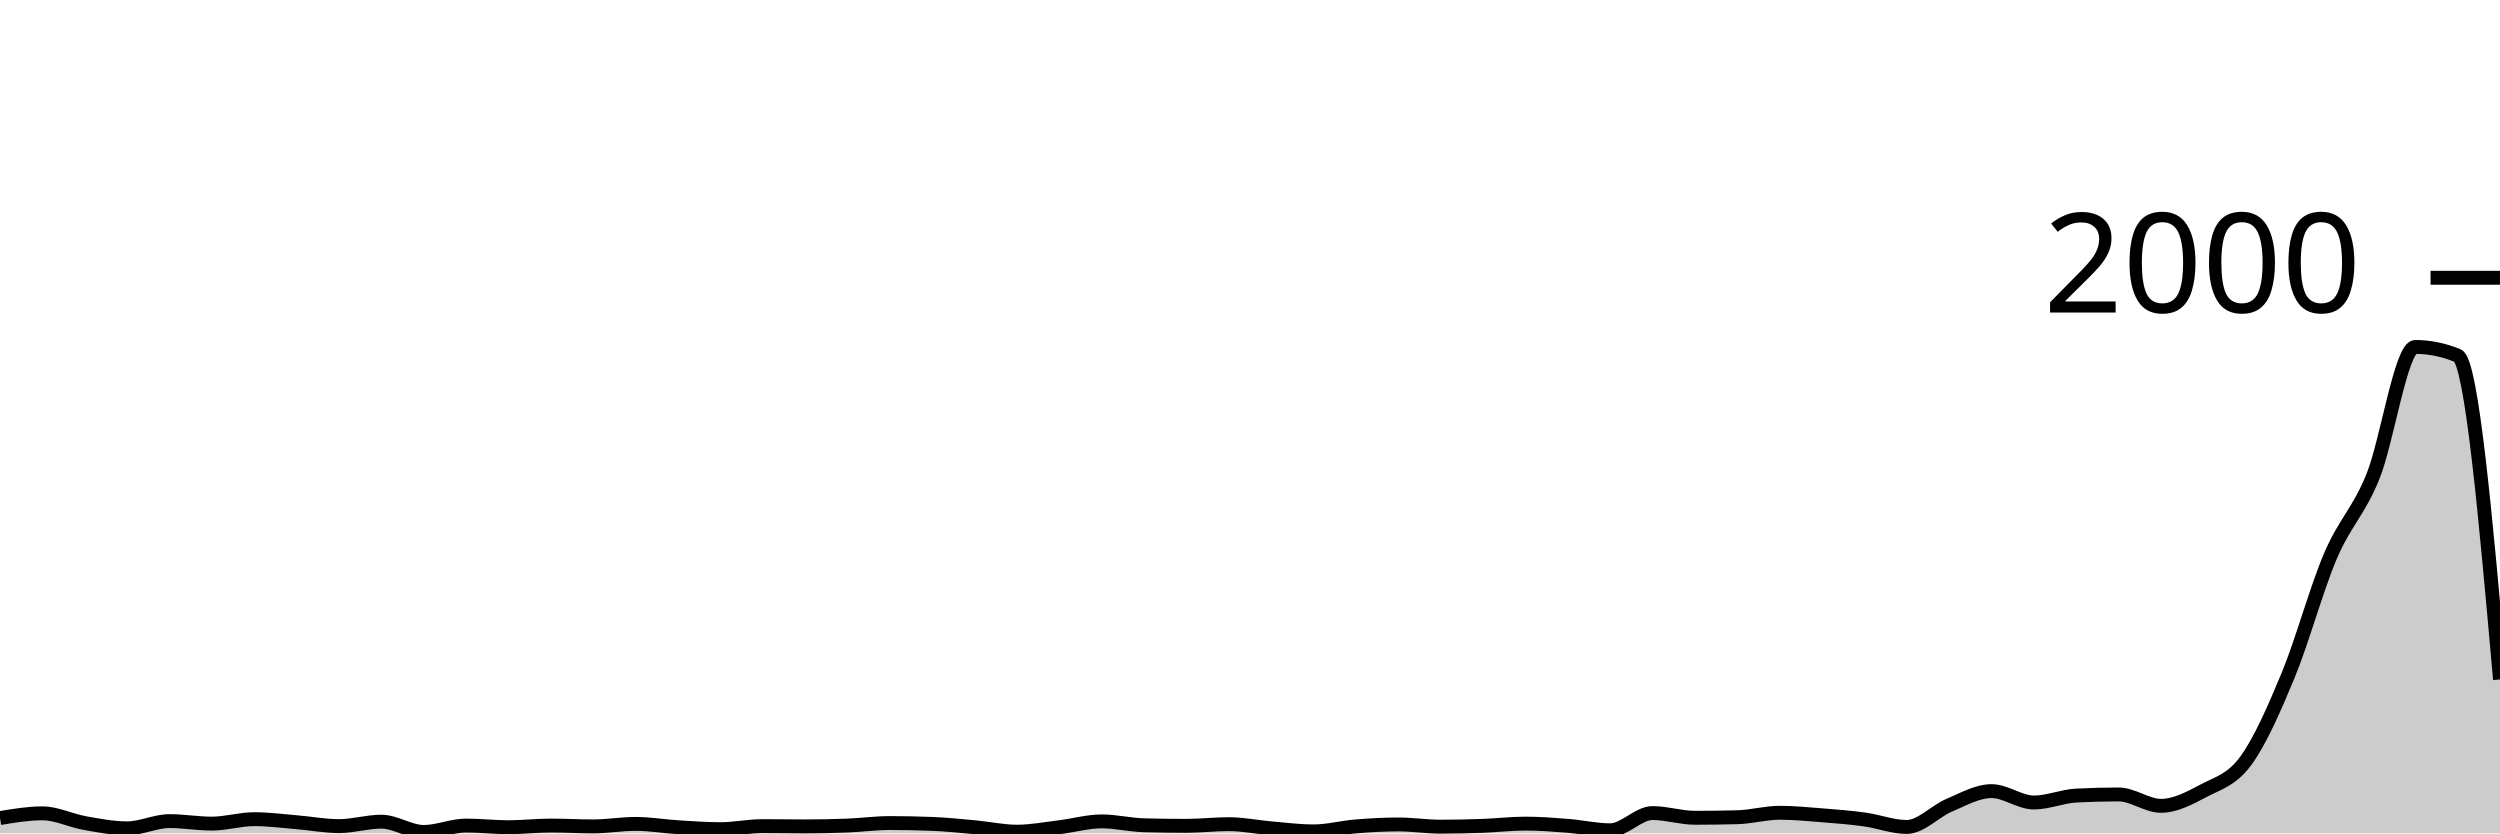
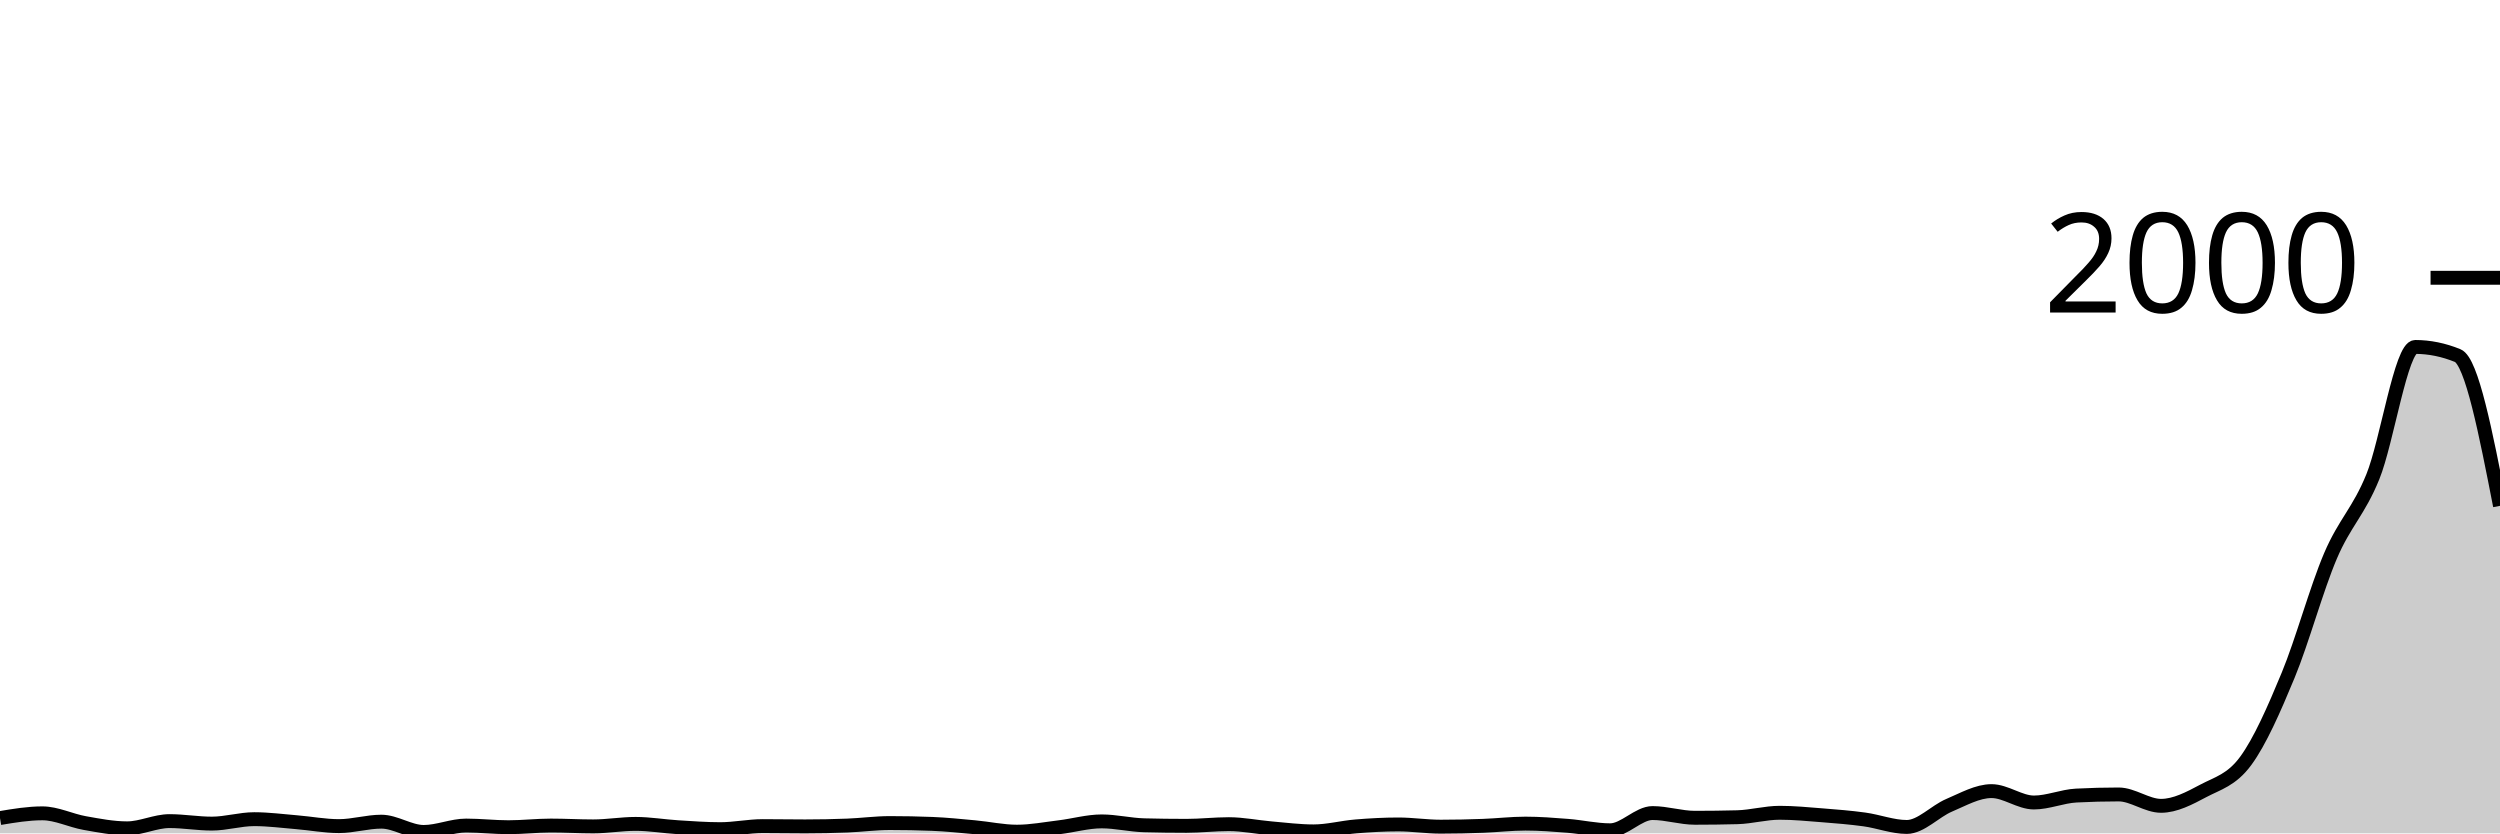
<svg xmlns="http://www.w3.org/2000/svg" viewBox="0 0 180 60">
  <g transform="translate(0,20)">
-     <path class="area" fill="rgba(0, 0, 0, 0.2)" d="M0,38.9C1.017,38.73,2.034,38.56,3.051,38.56C4.068,38.56,5.085,39.08,6.102,39.26C7.119,39.44,8.136,39.64,9.153,39.64C10.169,39.64,11.186,39.12,12.203,39.12C13.22,39.12,14.237,39.3,15.254,39.3C16.271,39.3,17.288,38.98,18.305,38.98C19.322,38.98,20.339,39.117,21.356,39.2C22.373,39.283,23.39,39.48,24.407,39.48C25.424,39.48,26.441,39.16,27.458,39.16C28.475,39.16,29.492,39.9,30.508,39.9C31.525,39.9,32.542,39.44,33.559,39.44C34.576,39.44,35.593,39.56,36.61,39.56C37.627,39.56,38.644,39.44,39.661,39.44C40.678,39.44,41.695,39.5,42.712,39.5C43.729,39.5,44.746,39.32,45.763,39.32C46.78,39.32,47.797,39.497,48.814,39.56C49.831,39.623,50.847,39.7,51.864,39.7C52.881,39.7,53.898,39.48,54.915,39.48C55.932,39.48,56.949,39.5,57.966,39.5C58.983,39.5,60,39.48,61.017,39.44C62.034,39.4,63.051,39.26,64.068,39.26C65.085,39.26,66.102,39.28,67.119,39.32C68.136,39.36,69.153,39.467,70.169,39.56C71.186,39.653,72.203,39.88,73.22,39.88C74.237,39.88,75.254,39.683,76.271,39.56C77.288,39.437,78.305,39.14,79.322,39.14C80.339,39.14,81.356,39.393,82.373,39.42C83.39,39.447,84.407,39.46,85.424,39.46C86.441,39.46,87.458,39.34,88.475,39.34C89.492,39.34,90.508,39.553,91.525,39.64C92.542,39.727,93.559,39.86,94.576,39.86C95.593,39.86,96.61,39.583,97.627,39.5C98.644,39.417,99.661,39.36,100.678,39.36C101.695,39.36,102.712,39.52,103.729,39.52C104.746,39.52,105.763,39.497,106.78,39.46C107.797,39.423,108.814,39.3,109.831,39.3C110.847,39.3,111.864,39.38,112.881,39.46C113.898,39.54,114.915,39.78,115.932,39.78C116.949,39.78,117.966,38.54,118.983,38.54C120,38.54,121.017,38.88,122.034,38.88C123.051,38.88,124.068,38.867,125.085,38.84C126.102,38.813,127.119,38.52,128.136,38.52C129.153,38.52,130.169,38.62,131.186,38.7C132.203,38.78,133.22,38.86,134.237,39C135.254,39.14,136.271,39.54,137.288,39.54C138.305,39.54,139.322,38.41,140.339,37.98C141.356,37.55,142.373,36.96,143.39,36.96C144.407,36.96,145.424,37.78,146.441,37.78C147.458,37.78,148.475,37.333,149.492,37.28C150.508,37.227,151.525,37.2,152.542,37.2C153.559,37.2,154.576,38.02,155.593,38.02C156.61,38.02,157.627,37.48,158.644,36.94C159.661,36.4,160.678,36.167,161.695,34.78C162.712,33.393,163.729,31.08,164.746,28.62C165.763,26.16,166.78,22.403,167.797,20.02C168.814,17.637,169.831,16.827,170.847,14.32C171.864,11.813,172.881,4.98,173.898,4.98C174.915,4.98,175.932,5.187,176.949,5.6C177.966,6.013,178.983,17.467,180,28.92L180,40C178.983,40,177.966,40,176.949,40C175.932,40,174.915,40,173.898,40C172.881,40,171.864,40,170.847,40C169.831,40,168.814,40,167.797,40C166.78,40,165.763,40,164.746,40C163.729,40,162.712,40,161.695,40C160.678,40,159.661,40,158.644,40C157.627,40,156.61,40,155.593,40C154.576,40,153.559,40,152.542,40C151.525,40,150.508,40,149.492,40C148.475,40,147.458,40,146.441,40C145.424,40,144.407,40,143.39,40C142.373,40,141.356,40,140.339,40C139.322,40,138.305,40,137.288,40C136.271,40,135.254,40,134.237,40C133.22,40,132.203,40,131.186,40C130.169,40,129.153,40,128.136,40C127.119,40,126.102,40,125.085,40C124.068,40,123.051,40,122.034,40C121.017,40,120,40,118.983,40C117.966,40,116.949,40,115.932,40C114.915,40,113.898,40,112.881,40C111.864,40,110.847,40,109.831,40C108.814,40,107.797,40,106.78,40C105.763,40,104.746,40,103.729,40C102.712,40,101.695,40,100.678,40C99.661,40,98.644,40,97.627,40C96.61,40,95.593,40,94.576,40C93.559,40,92.542,40,91.525,40C90.508,40,89.492,40,88.475,40C87.458,40,86.441,40,85.424,40C84.407,40,83.39,40,82.373,40C81.356,40,80.339,40,79.322,40C78.305,40,77.288,40,76.271,40C75.254,40,74.237,40,73.22,40C72.203,40,71.186,40,70.169,40C69.153,40,68.136,40,67.119,40C66.102,40,65.085,40,64.068,40C63.051,40,62.034,40,61.017,40C60,40,58.983,40,57.966,40C56.949,40,55.932,40,54.915,40C53.898,40,52.881,40,51.864,40C50.847,40,49.831,40,48.814,40C47.797,40,46.78,40,45.763,40C44.746,40,43.729,40,42.712,40C41.695,40,40.678,40,39.661,40C38.644,40,37.627,40,36.61,40C35.593,40,34.576,40,33.559,40C32.542,40,31.525,40,30.508,40C29.492,40,28.475,40,27.458,40C26.441,40,25.424,40,24.407,40C23.39,40,22.373,40,21.356,40C20.339,40,19.322,40,18.305,40C17.288,40,16.271,40,15.254,40C14.237,40,13.22,40,12.203,40C11.186,40,10.169,40,9.153,40C8.136,40,7.119,40,6.102,40C5.085,40,4.068,40,3.051,40C2.034,40,1.017,40,0,40Z" />
-     <path class="line" stroke="black" fill="none" d="M0,38.9C1.017,38.73,2.034,38.56,3.051,38.56C4.068,38.56,5.085,39.08,6.102,39.26C7.119,39.44,8.136,39.64,9.153,39.64C10.169,39.64,11.186,39.12,12.203,39.12C13.22,39.12,14.237,39.3,15.254,39.3C16.271,39.3,17.288,38.98,18.305,38.98C19.322,38.98,20.339,39.117,21.356,39.2C22.373,39.283,23.39,39.48,24.407,39.48C25.424,39.48,26.441,39.16,27.458,39.16C28.475,39.16,29.492,39.9,30.508,39.9C31.525,39.9,32.542,39.44,33.559,39.44C34.576,39.44,35.593,39.56,36.61,39.56C37.627,39.56,38.644,39.44,39.661,39.44C40.678,39.44,41.695,39.5,42.712,39.5C43.729,39.5,44.746,39.32,45.763,39.32C46.78,39.32,47.797,39.497,48.814,39.56C49.831,39.623,50.847,39.7,51.864,39.7C52.881,39.7,53.898,39.48,54.915,39.48C55.932,39.48,56.949,39.5,57.966,39.5C58.983,39.5,60,39.48,61.017,39.44C62.034,39.4,63.051,39.26,64.068,39.26C65.085,39.26,66.102,39.28,67.119,39.32C68.136,39.36,69.153,39.467,70.169,39.56C71.186,39.653,72.203,39.88,73.22,39.88C74.237,39.88,75.254,39.683,76.271,39.56C77.288,39.437,78.305,39.14,79.322,39.14C80.339,39.14,81.356,39.393,82.373,39.42C83.39,39.447,84.407,39.46,85.424,39.46C86.441,39.46,87.458,39.34,88.475,39.34C89.492,39.34,90.508,39.553,91.525,39.64C92.542,39.727,93.559,39.86,94.576,39.86C95.593,39.86,96.61,39.583,97.627,39.5C98.644,39.417,99.661,39.36,100.678,39.36C101.695,39.36,102.712,39.52,103.729,39.52C104.746,39.52,105.763,39.497,106.78,39.46C107.797,39.423,108.814,39.3,109.831,39.3C110.847,39.3,111.864,39.38,112.881,39.46C113.898,39.54,114.915,39.78,115.932,39.78C116.949,39.78,117.966,38.54,118.983,38.54C120,38.54,121.017,38.88,122.034,38.88C123.051,38.88,124.068,38.867,125.085,38.84C126.102,38.813,127.119,38.52,128.136,38.52C129.153,38.52,130.169,38.62,131.186,38.7C132.203,38.78,133.22,38.86,134.237,39C135.254,39.14,136.271,39.54,137.288,39.54C138.305,39.54,139.322,38.41,140.339,37.98C141.356,37.55,142.373,36.96,143.39,36.96C144.407,36.96,145.424,37.78,146.441,37.78C147.458,37.78,148.475,37.333,149.492,37.28C150.508,37.227,151.525,37.2,152.542,37.2C153.559,37.2,154.576,38.02,155.593,38.02C156.61,38.02,157.627,37.48,158.644,36.94C159.661,36.4,160.678,36.167,161.695,34.78C162.712,33.393,163.729,31.08,164.746,28.62C165.763,26.16,166.78,22.403,167.797,20.02C168.814,17.637,169.831,16.827,170.847,14.32C171.864,11.813,172.881,4.98,173.898,4.98C174.915,4.98,175.932,5.187,176.949,5.6C177.966,6.013,178.983,17.467,180,28.92" />
+     <path class="area" fill="rgba(0, 0, 0, 0.2)" d="M0,38.9C1.017,38.73,2.034,38.56,3.051,38.56C4.068,38.56,5.085,39.08,6.102,39.26C7.119,39.44,8.136,39.64,9.153,39.64C10.169,39.64,11.186,39.12,12.203,39.12C13.22,39.12,14.237,39.3,15.254,39.3C16.271,39.3,17.288,38.98,18.305,38.98C19.322,38.98,20.339,39.117,21.356,39.2C22.373,39.283,23.39,39.48,24.407,39.48C25.424,39.48,26.441,39.16,27.458,39.16C28.475,39.16,29.492,39.9,30.508,39.9C31.525,39.9,32.542,39.44,33.559,39.44C34.576,39.44,35.593,39.56,36.61,39.56C37.627,39.56,38.644,39.44,39.661,39.44C40.678,39.44,41.695,39.5,42.712,39.5C43.729,39.5,44.746,39.32,45.763,39.32C46.78,39.32,47.797,39.497,48.814,39.56C49.831,39.623,50.847,39.7,51.864,39.7C52.881,39.7,53.898,39.48,54.915,39.48C55.932,39.48,56.949,39.5,57.966,39.5C58.983,39.5,60,39.48,61.017,39.44C62.034,39.4,63.051,39.26,64.068,39.26C65.085,39.26,66.102,39.28,67.119,39.32C68.136,39.36,69.153,39.467,70.169,39.56C71.186,39.653,72.203,39.88,73.22,39.88C74.237,39.88,75.254,39.683,76.271,39.56C77.288,39.437,78.305,39.14,79.322,39.14C80.339,39.14,81.356,39.393,82.373,39.42C83.39,39.447,84.407,39.46,85.424,39.46C86.441,39.46,87.458,39.34,88.475,39.34C89.492,39.34,90.508,39.553,91.525,39.64C92.542,39.727,93.559,39.86,94.576,39.86C95.593,39.86,96.61,39.583,97.627,39.5C98.644,39.417,99.661,39.36,100.678,39.36C101.695,39.36,102.712,39.52,103.729,39.52C104.746,39.52,105.763,39.497,106.78,39.46C107.797,39.423,108.814,39.3,109.831,39.3C110.847,39.3,111.864,39.38,112.881,39.46C113.898,39.54,114.915,39.78,115.932,39.78C116.949,39.78,117.966,38.54,118.983,38.54C120,38.54,121.017,38.88,122.034,38.88C123.051,38.88,124.068,38.867,125.085,38.84C126.102,38.813,127.119,38.52,128.136,38.52C129.153,38.52,130.169,38.62,131.186,38.7C132.203,38.78,133.22,38.86,134.237,39C135.254,39.14,136.271,39.54,137.288,39.54C138.305,39.54,139.322,38.41,140.339,37.98C141.356,37.55,142.373,36.96,143.39,36.96C144.407,36.96,145.424,37.78,146.441,37.78C147.458,37.78,148.475,37.333,149.492,37.28C150.508,37.227,151.525,37.2,152.542,37.2C153.559,37.2,154.576,38.02,155.593,38.02C156.61,38.02,157.627,37.48,158.644,36.94C159.661,36.4,160.678,36.167,161.695,34.78C162.712,33.393,163.729,31.08,164.746,28.62C165.763,26.16,166.78,22.403,167.797,20.02C168.814,17.637,169.831,16.827,170.847,14.32C171.864,11.813,172.881,4.98,173.898,4.98C174.915,4.98,175.932,5.187,176.949,5.6C177.966,6.013,178.983,11.217,180,16.42L180,40C178.983,40,177.966,40,176.949,40C175.932,40,174.915,40,173.898,40C172.881,40,171.864,40,170.847,40C169.831,40,168.814,40,167.797,40C166.78,40,165.763,40,164.746,40C163.729,40,162.712,40,161.695,40C160.678,40,159.661,40,158.644,40C157.627,40,156.61,40,155.593,40C154.576,40,153.559,40,152.542,40C151.525,40,150.508,40,149.492,40C148.475,40,147.458,40,146.441,40C145.424,40,144.407,40,143.39,40C142.373,40,141.356,40,140.339,40C139.322,40,138.305,40,137.288,40C136.271,40,135.254,40,134.237,40C133.22,40,132.203,40,131.186,40C130.169,40,129.153,40,128.136,40C127.119,40,126.102,40,125.085,40C124.068,40,123.051,40,122.034,40C121.017,40,120,40,118.983,40C117.966,40,116.949,40,115.932,40C114.915,40,113.898,40,112.881,40C111.864,40,110.847,40,109.831,40C108.814,40,107.797,40,106.78,40C105.763,40,104.746,40,103.729,40C102.712,40,101.695,40,100.678,40C99.661,40,98.644,40,97.627,40C96.61,40,95.593,40,94.576,40C93.559,40,92.542,40,91.525,40C90.508,40,89.492,40,88.475,40C87.458,40,86.441,40,85.424,40C84.407,40,83.39,40,82.373,40C81.356,40,80.339,40,79.322,40C78.305,40,77.288,40,76.271,40C75.254,40,74.237,40,73.22,40C72.203,40,71.186,40,70.169,40C69.153,40,68.136,40,67.119,40C66.102,40,65.085,40,64.068,40C63.051,40,62.034,40,61.017,40C60,40,58.983,40,57.966,40C56.949,40,55.932,40,54.915,40C53.898,40,52.881,40,51.864,40C50.847,40,49.831,40,48.814,40C47.797,40,46.78,40,45.763,40C44.746,40,43.729,40,42.712,40C41.695,40,40.678,40,39.661,40C38.644,40,37.627,40,36.61,40C35.593,40,34.576,40,33.559,40C32.542,40,31.525,40,30.508,40C29.492,40,28.475,40,27.458,40C26.441,40,25.424,40,24.407,40C23.39,40,22.373,40,21.356,40C20.339,40,19.322,40,18.305,40C17.288,40,16.271,40,15.254,40C14.237,40,13.22,40,12.203,40C11.186,40,10.169,40,9.153,40C8.136,40,7.119,40,6.102,40C5.085,40,4.068,40,3.051,40C2.034,40,1.017,40,0,40Z" />
+     <path class="line" stroke="black" fill="none" d="M0,38.9C1.017,38.73,2.034,38.56,3.051,38.56C4.068,38.56,5.085,39.08,6.102,39.26C7.119,39.44,8.136,39.64,9.153,39.64C10.169,39.64,11.186,39.12,12.203,39.12C13.22,39.12,14.237,39.3,15.254,39.3C16.271,39.3,17.288,38.98,18.305,38.98C19.322,38.98,20.339,39.117,21.356,39.2C22.373,39.283,23.39,39.48,24.407,39.48C25.424,39.48,26.441,39.16,27.458,39.16C28.475,39.16,29.492,39.9,30.508,39.9C31.525,39.9,32.542,39.44,33.559,39.44C34.576,39.44,35.593,39.56,36.61,39.56C37.627,39.56,38.644,39.44,39.661,39.44C40.678,39.44,41.695,39.5,42.712,39.5C43.729,39.5,44.746,39.32,45.763,39.32C46.78,39.32,47.797,39.497,48.814,39.56C49.831,39.623,50.847,39.7,51.864,39.7C52.881,39.7,53.898,39.48,54.915,39.48C55.932,39.48,56.949,39.5,57.966,39.5C58.983,39.5,60,39.48,61.017,39.44C62.034,39.4,63.051,39.26,64.068,39.26C65.085,39.26,66.102,39.28,67.119,39.32C68.136,39.36,69.153,39.467,70.169,39.56C71.186,39.653,72.203,39.88,73.22,39.88C74.237,39.88,75.254,39.683,76.271,39.56C77.288,39.437,78.305,39.14,79.322,39.14C80.339,39.14,81.356,39.393,82.373,39.42C83.39,39.447,84.407,39.46,85.424,39.46C86.441,39.46,87.458,39.34,88.475,39.34C89.492,39.34,90.508,39.553,91.525,39.64C92.542,39.727,93.559,39.86,94.576,39.86C95.593,39.86,96.61,39.583,97.627,39.5C98.644,39.417,99.661,39.36,100.678,39.36C101.695,39.36,102.712,39.52,103.729,39.52C104.746,39.52,105.763,39.497,106.78,39.46C107.797,39.423,108.814,39.3,109.831,39.3C110.847,39.3,111.864,39.38,112.881,39.46C113.898,39.54,114.915,39.78,115.932,39.78C116.949,39.78,117.966,38.54,118.983,38.54C120,38.54,121.017,38.88,122.034,38.88C123.051,38.88,124.068,38.867,125.085,38.84C126.102,38.813,127.119,38.52,128.136,38.52C129.153,38.52,130.169,38.62,131.186,38.7C132.203,38.78,133.22,38.86,134.237,39C135.254,39.14,136.271,39.54,137.288,39.54C138.305,39.54,139.322,38.41,140.339,37.98C141.356,37.55,142.373,36.96,143.39,36.96C144.407,36.96,145.424,37.78,146.441,37.78C147.458,37.78,148.475,37.333,149.492,37.28C150.508,37.227,151.525,37.2,152.542,37.2C153.559,37.2,154.576,38.02,155.593,38.02C156.61,38.02,157.627,37.48,158.644,36.94C159.661,36.4,160.678,36.167,161.695,34.78C162.712,33.393,163.729,31.08,164.746,28.62C165.763,26.16,166.78,22.403,167.797,20.02C168.814,17.637,169.831,16.827,170.847,14.32C171.864,11.813,172.881,4.98,173.898,4.98C174.915,4.98,175.932,5.187,176.949,5.6C177.966,6.013,178.983,11.217,180,16.42" />
    <path class="axis-ceiling" stroke-width="1" stroke="black" fill="none" d="M175,0L180,0" />
    <text class="axis-ceiling-label" font-family="sans-serif" text-anchor="end" font-size="10px" x="170" y="2.5">2000</text>
  </g>
</svg>
